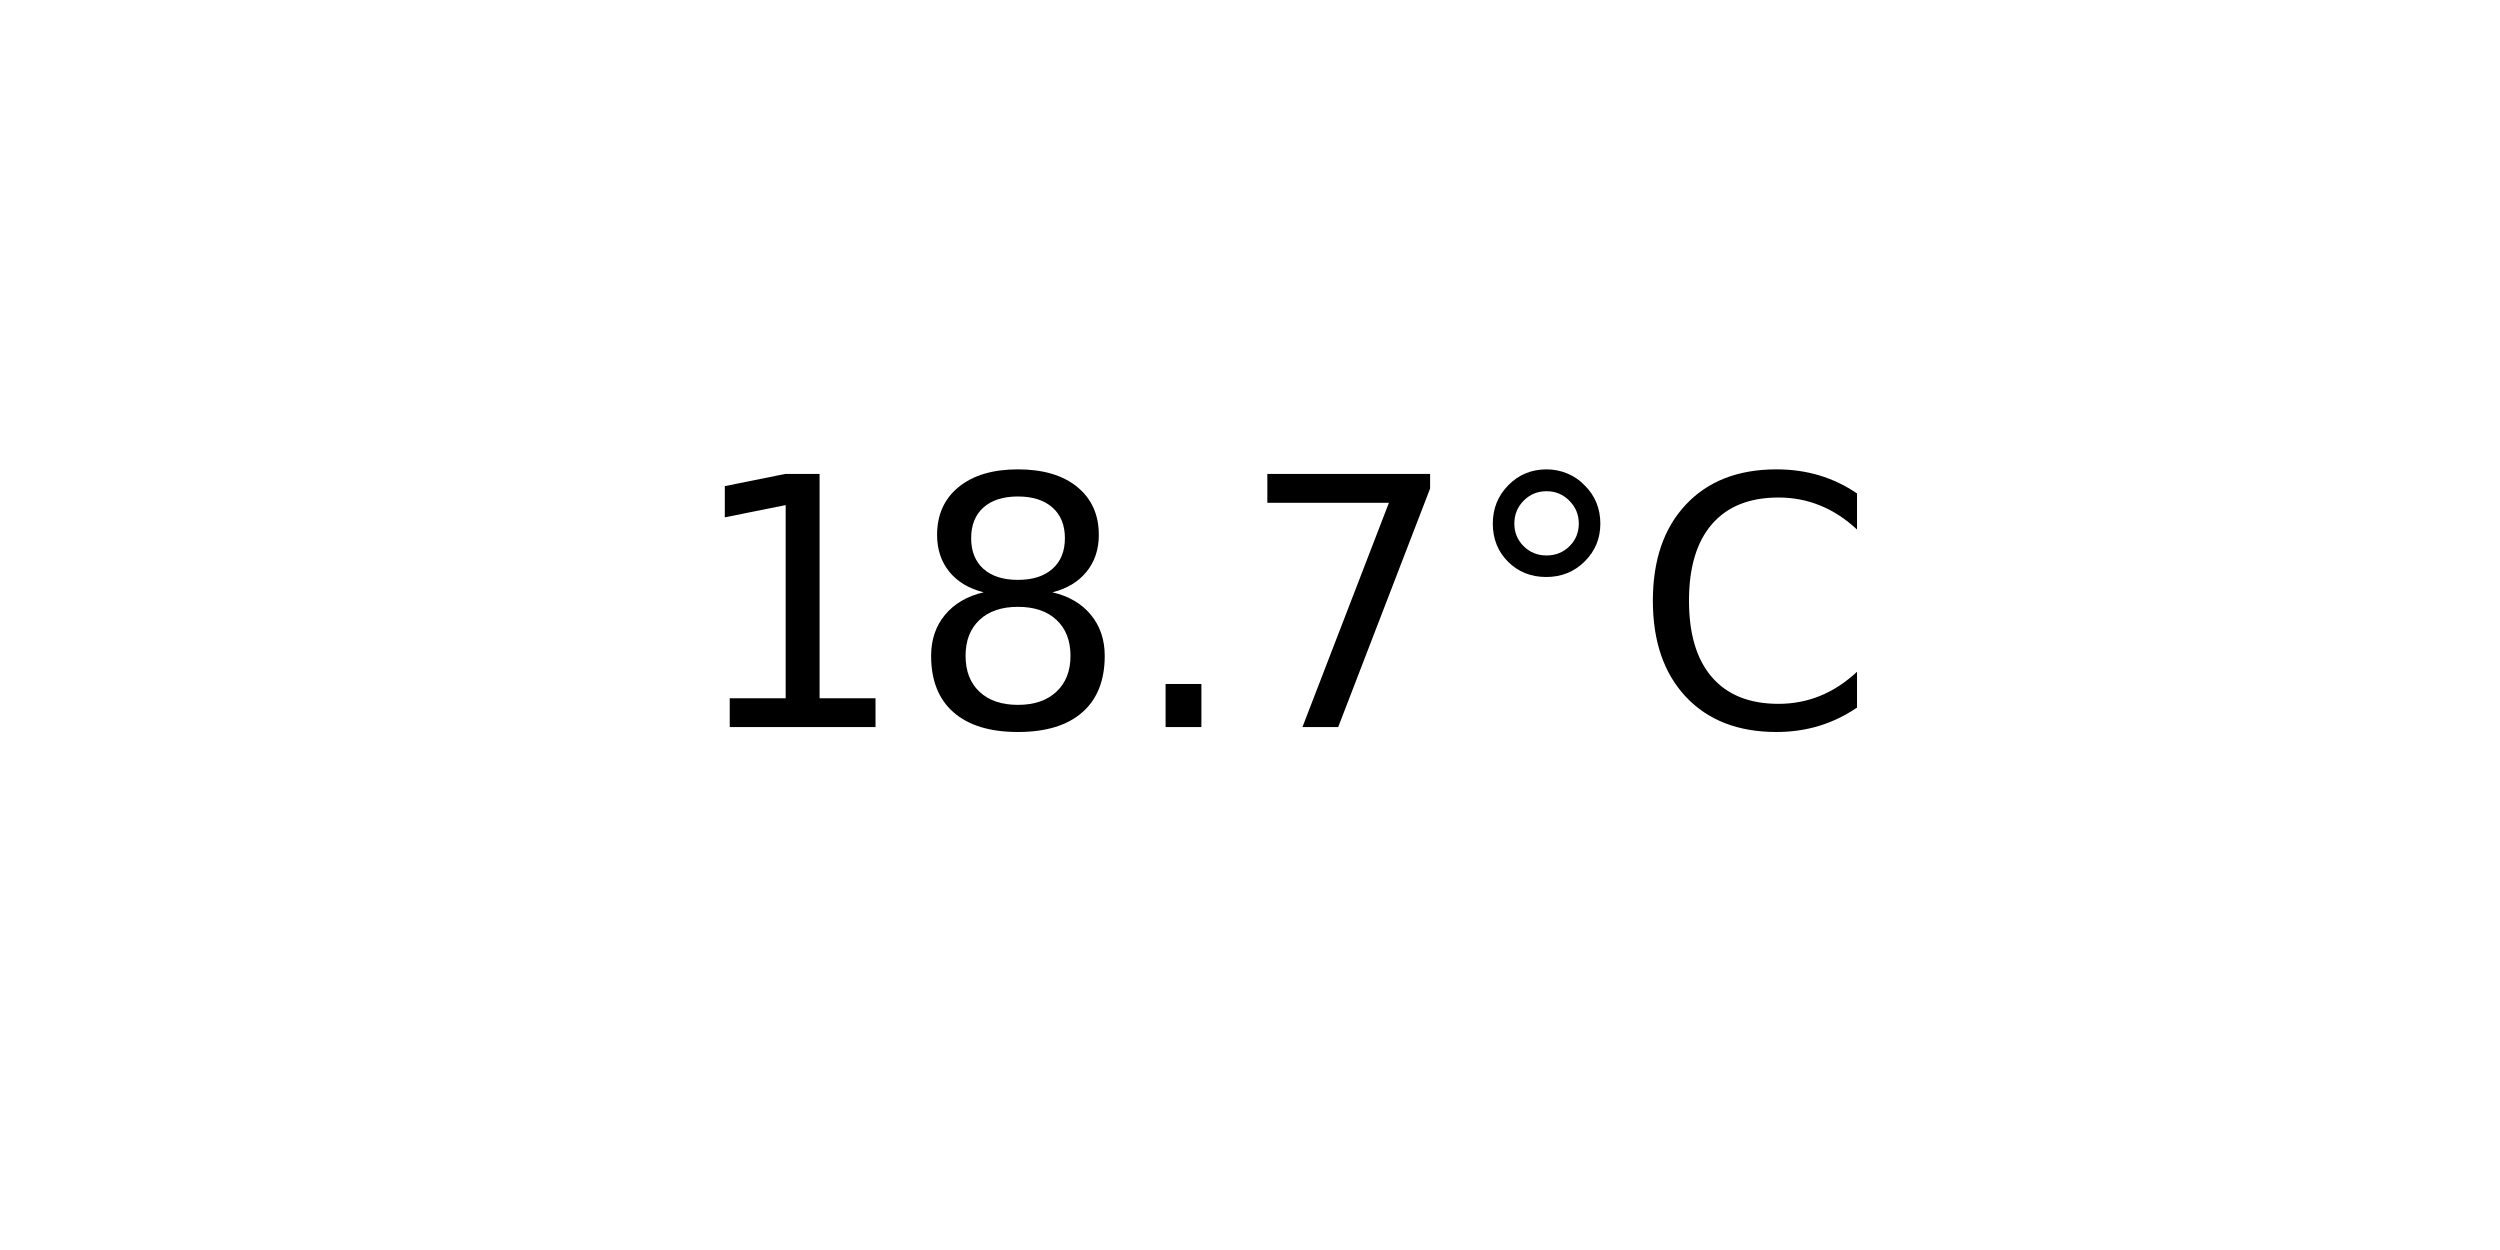
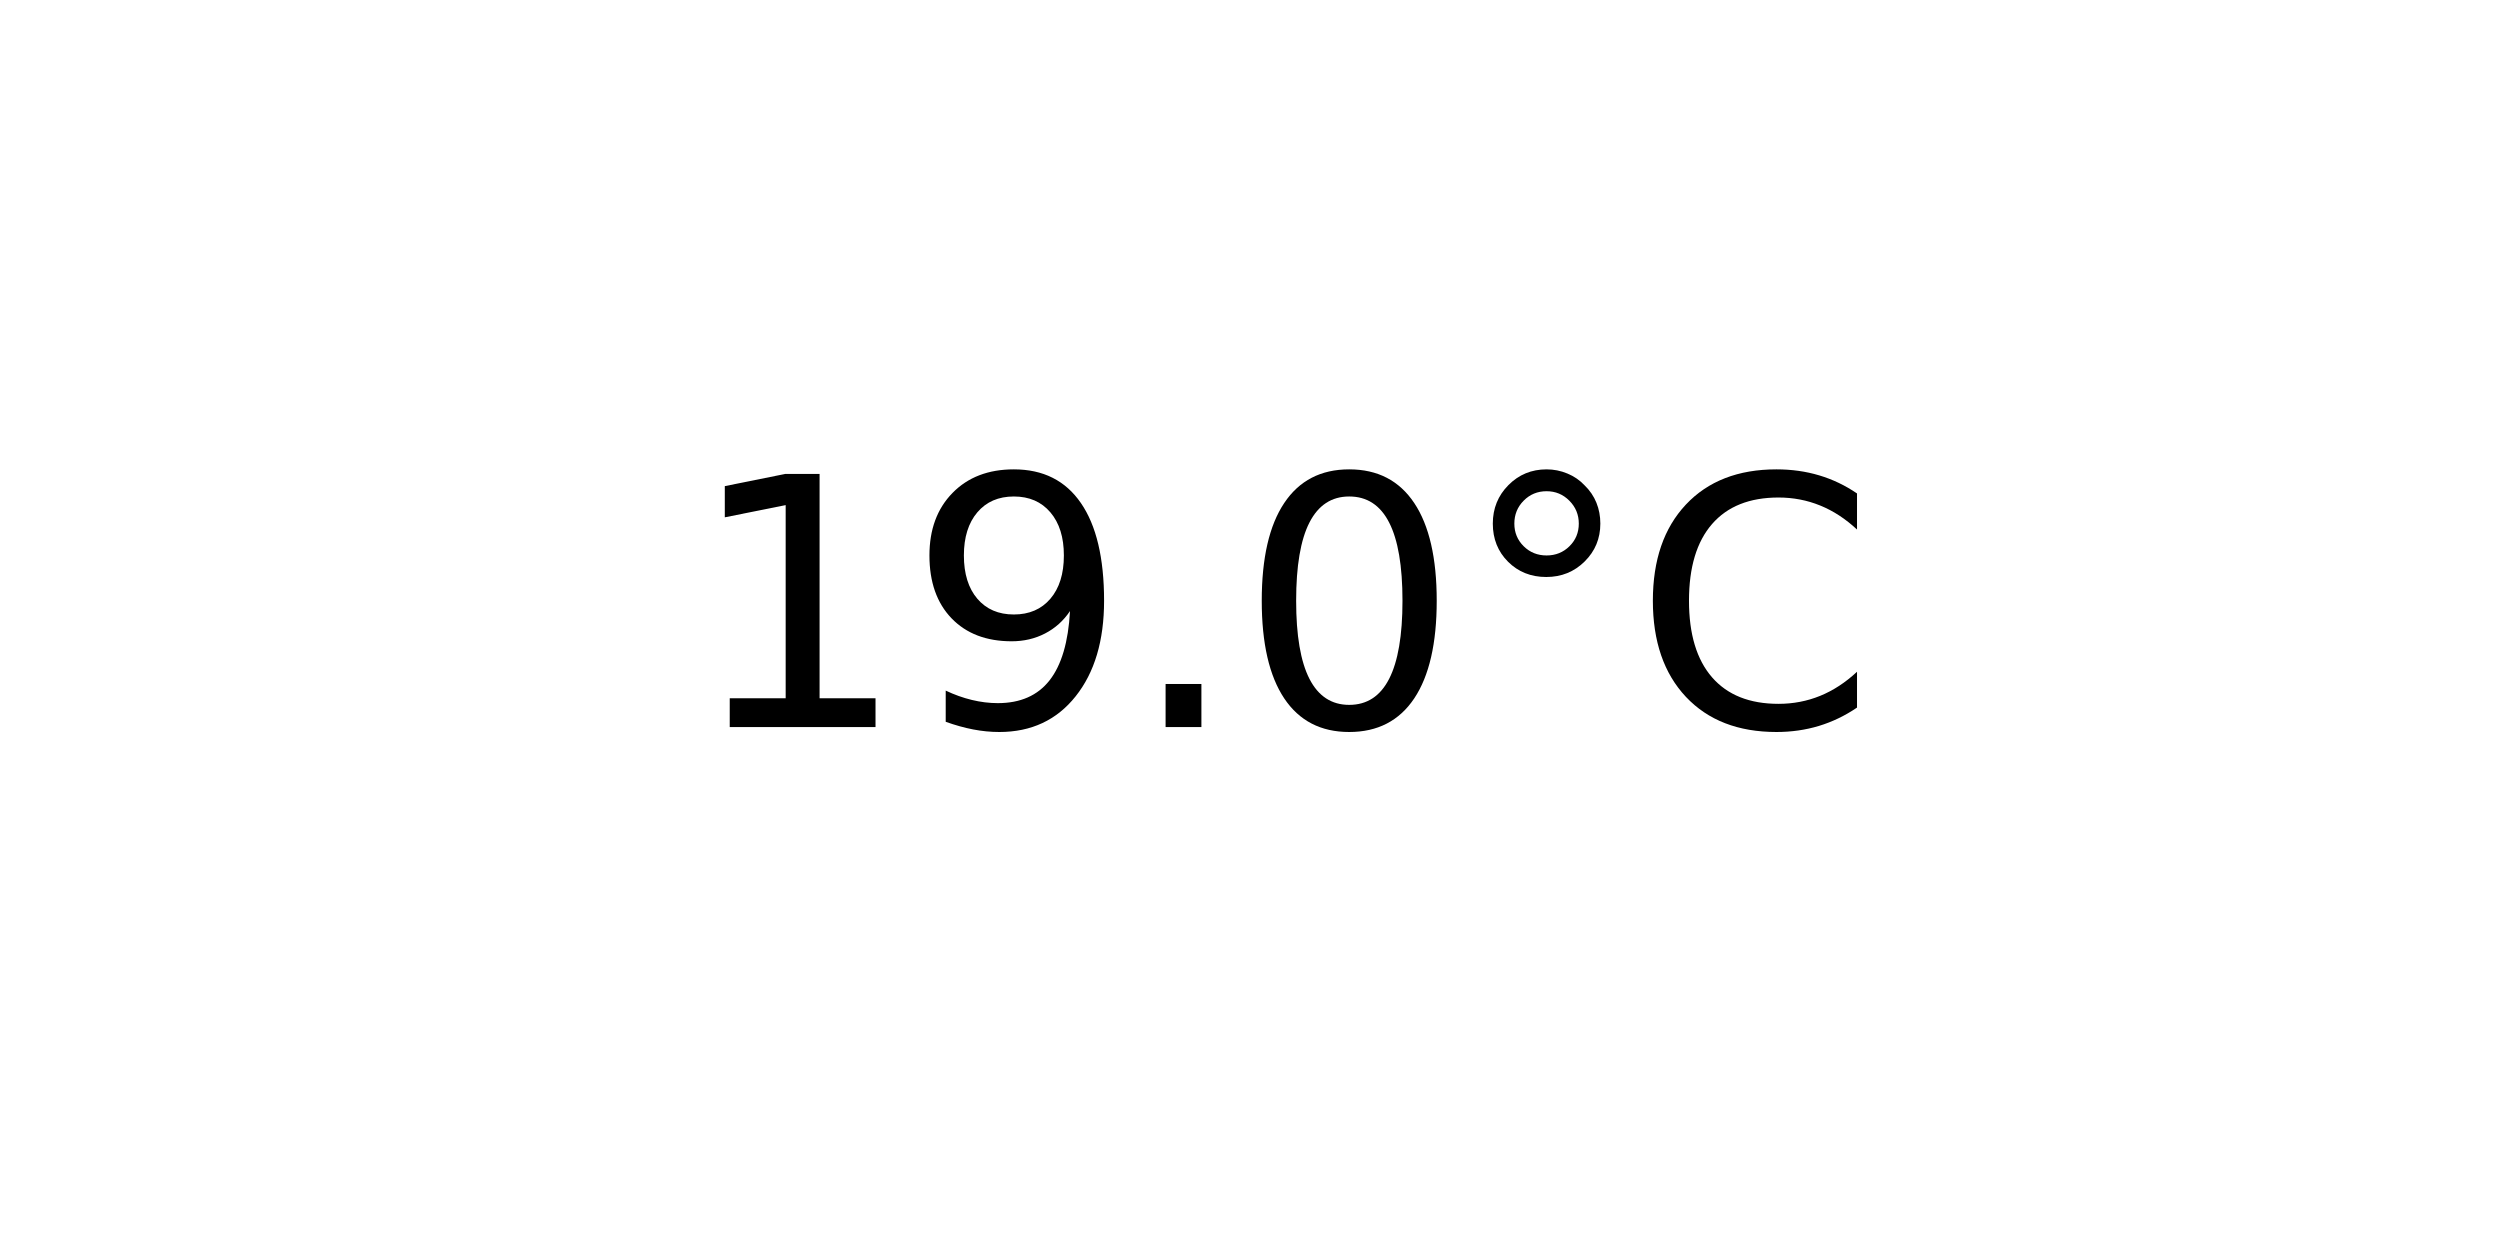
<svg xmlns="http://www.w3.org/2000/svg" xmlns:xlink="http://www.w3.org/1999/xlink" width="72pt" height="36pt" viewBox="0 0 72 36" version="1.1">
  <defs>
    <style type="text/css">*{stroke-linejoin: round; stroke-linecap: butt}</style>
  </defs>
  <g id="figure_1">
    <g id="axes_1">
      <g id="text_1">
        <g transform="translate(19.77578 20.93937) scale(0.1 -0.1)">
          <defs>
            <path id="DejaVuSans-31" d="M 794 531  L 1825 531  L 1825 4091  L 703 3866  L 703 4441  L 1819 4666  L 2450 4666  L 2450 531  L 3481 531  L 3481 0  L 794 0  L 794 531  z " transform="scale(0.015625)" />
-             <path id="DejaVuSans-38" d="M 2034 2216  Q 1584 2216 1326 1975  Q 1069 1734 1069 1313  Q 1069 891 1326 650  Q 1584 409 2034 409  Q 2484 409 2743 651  Q 3003 894 3003 1313  Q 3003 1734 2745 1975  Q 2488 2216 2034 2216  z M 1403 2484  Q 997 2584 770 2862  Q 544 3141 544 3541  Q 544 4100 942 4425  Q 1341 4750 2034 4750  Q 2731 4750 3128 4425  Q 3525 4100 3525 3541  Q 3525 3141 3298 2862  Q 3072 2584 2669 2484  Q 3125 2378 3379 2068  Q 3634 1759 3634 1313  Q 3634 634 3220 271  Q 2806 -91 2034 -91  Q 1263 -91 848 271  Q 434 634 434 1313  Q 434 1759 690 2068  Q 947 2378 1403 2484  z M 1172 3481  Q 1172 3119 1398 2916  Q 1625 2713 2034 2713  Q 2441 2713 2670 2916  Q 2900 3119 2900 3481  Q 2900 3844 2670 4047  Q 2441 4250 2034 4250  Q 1625 4250 1398 4047  Q 1172 3844 1172 3481  z " transform="scale(0.015625)" />
+             <path id="DejaVuSans-39" d="M 703 97  L 703 672  Q 941 559 1184 500  Q 1428 441 1663 441  Q 2288 441 2617 861  Q 2947 1281 2994 2138  Q 2813 1869 2534 1725  Q 2256 1581 1919 1581  Q 1219 1581 811 2004  Q 403 2428 403 3163  Q 403 3881 828 4315  Q 1253 4750 1959 4750  Q 2769 4750 3195 4129  Q 3622 3509 3622 2328  Q 3622 1225 3098 567  Q 2575 -91 1691 -91  Q 1453 -91 1209 -44  Q 966 3 703 97  z M 1959 2075  Q 2384 2075 2632 2365  Q 2881 2656 2881 3163  Q 2881 3666 2632 3958  Q 2384 4250 1959 4250  Q 1534 4250 1286 3958  Q 1038 3666 1038 3163  Q 1038 2656 1286 2365  Q 1534 2075 1959 2075  z " transform="scale(0.015625)" />
            <path id="DejaVuSans-2e" d="M 684 794  L 1344 794  L 1344 0  L 684 0  L 684 794  z " transform="scale(0.015625)" />
-             <path id="DejaVuSans-37" d="M 525 4666  L 3525 4666  L 3525 4397  L 1831 0  L 1172 0  L 2766 4134  L 525 4134  L 525 4666  z " transform="scale(0.015625)" />
+             <path id="DejaVuSans-30" d="M 2034 4250  Q 1547 4250 1301 3770  Q 1056 3291 1056 2328  Q 1056 1369 1301 889  Q 1547 409 2034 409  Q 2525 409 2770 889  Q 3016 1369 3016 2328  Q 3016 3291 2770 3770  Q 2525 4250 2034 4250  z M 2034 4750  Q 2819 4750 3233 4129  Q 3647 3509 3647 2328  Q 3647 1150 3233 529  Q 2819 -91 2034 -91  Q 1250 -91 836 529  Q 422 1150 422 2328  Q 422 3509 836 4129  Q 1250 4750 2034 4750  z " transform="scale(0.015625)" />
            <path id="DejaVuSans-b0" d="M 1600 4347  Q 1350 4347 1178 4173  Q 1006 4000 1006 3750  Q 1006 3503 1178 3333  Q 1350 3163 1600 3163  Q 1850 3163 2022 3333  Q 2194 3503 2194 3750  Q 2194 3997 2020 4172  Q 1847 4347 1600 4347  z M 1600 4750  Q 1800 4750 1984 4673  Q 2169 4597 2303 4453  Q 2447 4313 2519 4134  Q 2591 3956 2591 3750  Q 2591 3338 2302 3052  Q 2013 2766 1594 2766  Q 1172 2766 890 3047  Q 609 3328 609 3750  Q 609 4169 896 4459  Q 1184 4750 1600 4750  z " transform="scale(0.015625)" />
            <path id="DejaVuSans-43" d="M 4122 4306  L 4122 3641  Q 3803 3938 3442 4084  Q 3081 4231 2675 4231  Q 1875 4231 1450 3742  Q 1025 3253 1025 2328  Q 1025 1406 1450 917  Q 1875 428 2675 428  Q 3081 428 3442 575  Q 3803 722 4122 1019  L 4122 359  Q 3791 134 3420 21  Q 3050 -91 2638 -91  Q 1578 -91 968 557  Q 359 1206 359 2328  Q 359 3453 968 4101  Q 1578 4750 2638 4750  Q 3056 4750 3426 4639  Q 3797 4528 4122 4306  z " transform="scale(0.015625)" />
          </defs>
          <use xlink:href="#DejaVuSans-31" />
-           <use xlink:href="#DejaVuSans-38" x="63.623" />
+           <use xlink:href="#DejaVuSans-39" x="63.623" />
          <use xlink:href="#DejaVuSans-2e" x="127.246" />
-           <use xlink:href="#DejaVuSans-37" x="159.033" />
+           <use xlink:href="#DejaVuSans-30" x="159.033" />
          <use xlink:href="#DejaVuSans-b0" x="222.656" />
          <use xlink:href="#DejaVuSans-43" x="272.656" />
        </g>
      </g>
    </g>
  </g>
</svg>
